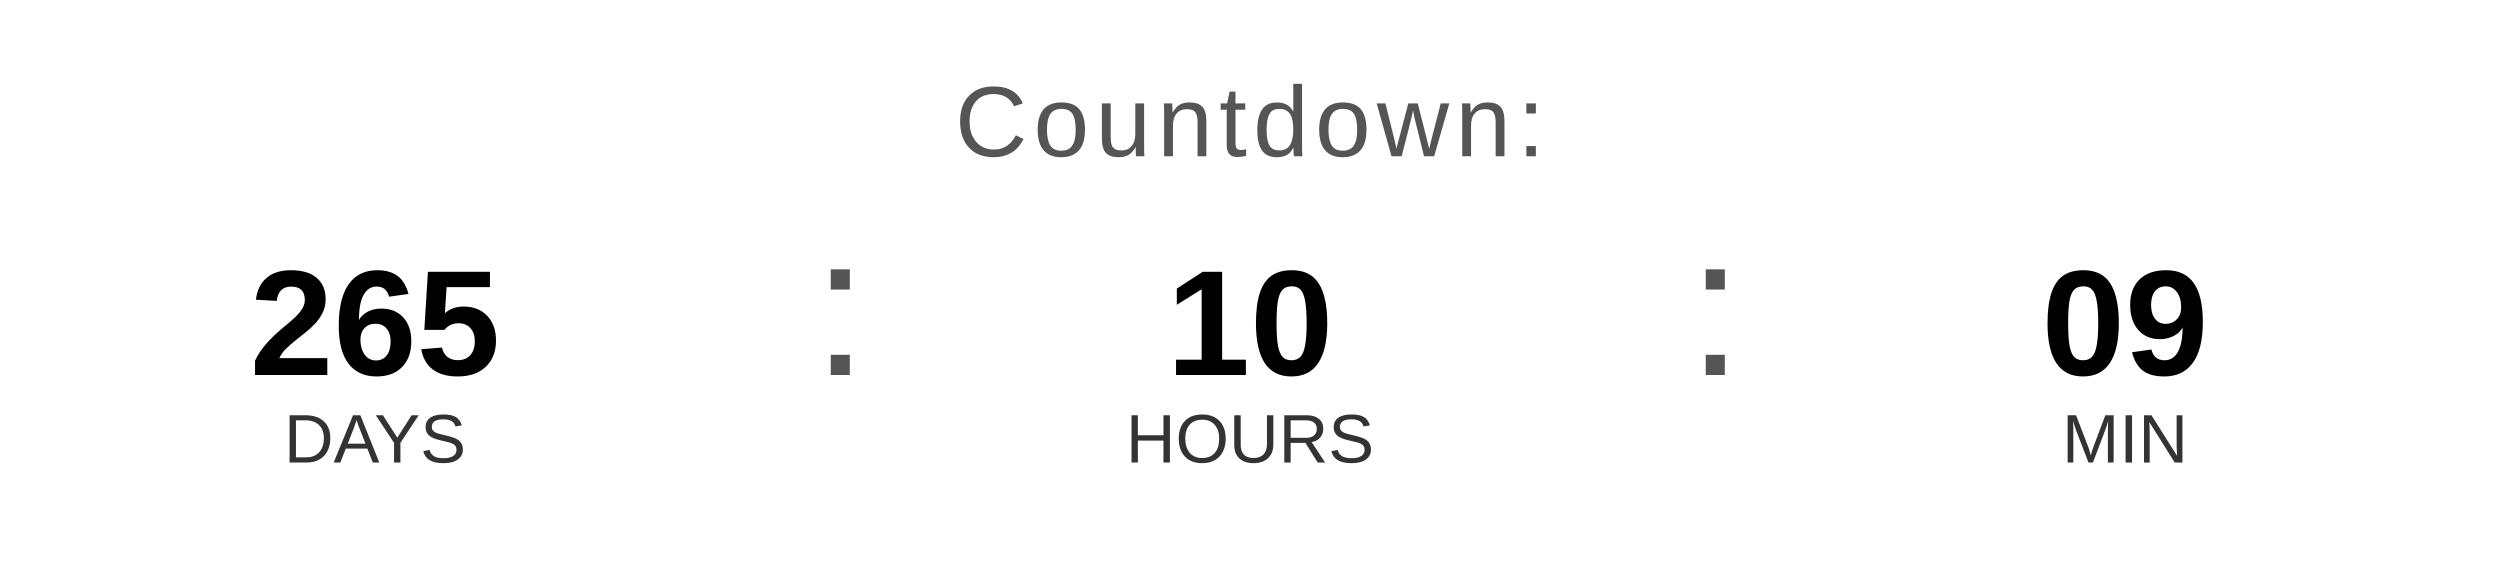
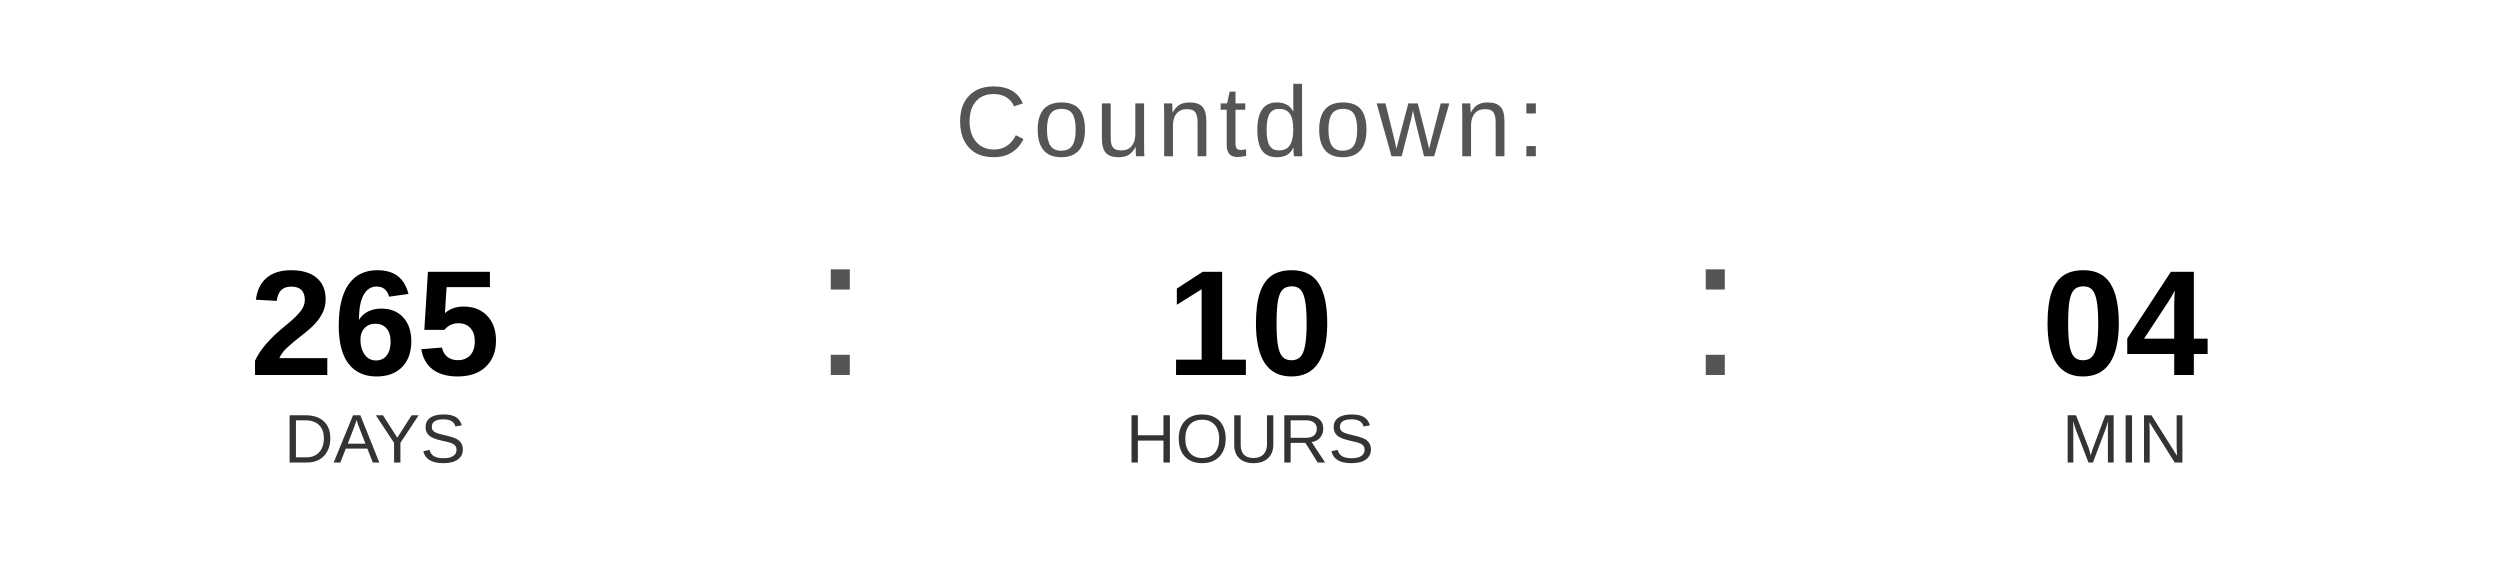
<svg xmlns="http://www.w3.org/2000/svg" width="400" height="90" viewBox="0 0 400 90">
  <text x="200" y="25" font-family="Arial, Helvetica, sans-serif" font-size="16" fill="#555555" text-anchor="middle" letter-spacing="1">
    Countdown:
  </text>
  <text x="60" y="60" font-family="Arial, Helvetica, sans-serif" font-size="24" font-weight="bold" fill="#000000" text-anchor="middle">265</text>
  <text x="60" y="74" font-family="Arial, Helvetica, sans-serif" font-size="11" fill="#333333" text-anchor="middle">DAYS</text>
  <text x="130" y="60" font-family="Arial, sans-serif" font-size="32" fill="#555555">:</text>
  <text x="200" y="60" font-family="Arial, Helvetica, sans-serif" font-size="24" font-weight="bold" fill="#000000" text-anchor="middle">10</text>
  <text x="200" y="74" font-family="Arial, Helvetica, sans-serif" font-size="11" fill="#333333" text-anchor="middle">HOURS</text>
  <text x="270" y="60" font-family="Arial, sans-serif" font-size="32" fill="#555555">:</text>
-   <text x="340" y="60" font-family="Arial, Helvetica, sans-serif" font-size="24" font-weight="bold" fill="#000000" text-anchor="middle">09</text>
+   <text x="340" y="60" font-family="Arial, Helvetica, sans-serif" font-size="24" font-weight="bold" fill="#000000" text-anchor="middle">04</text>
  <text x="340" y="74" font-family="Arial, Helvetica, sans-serif" font-size="11" fill="#333333" text-anchor="middle">MIN</text>
</svg>
